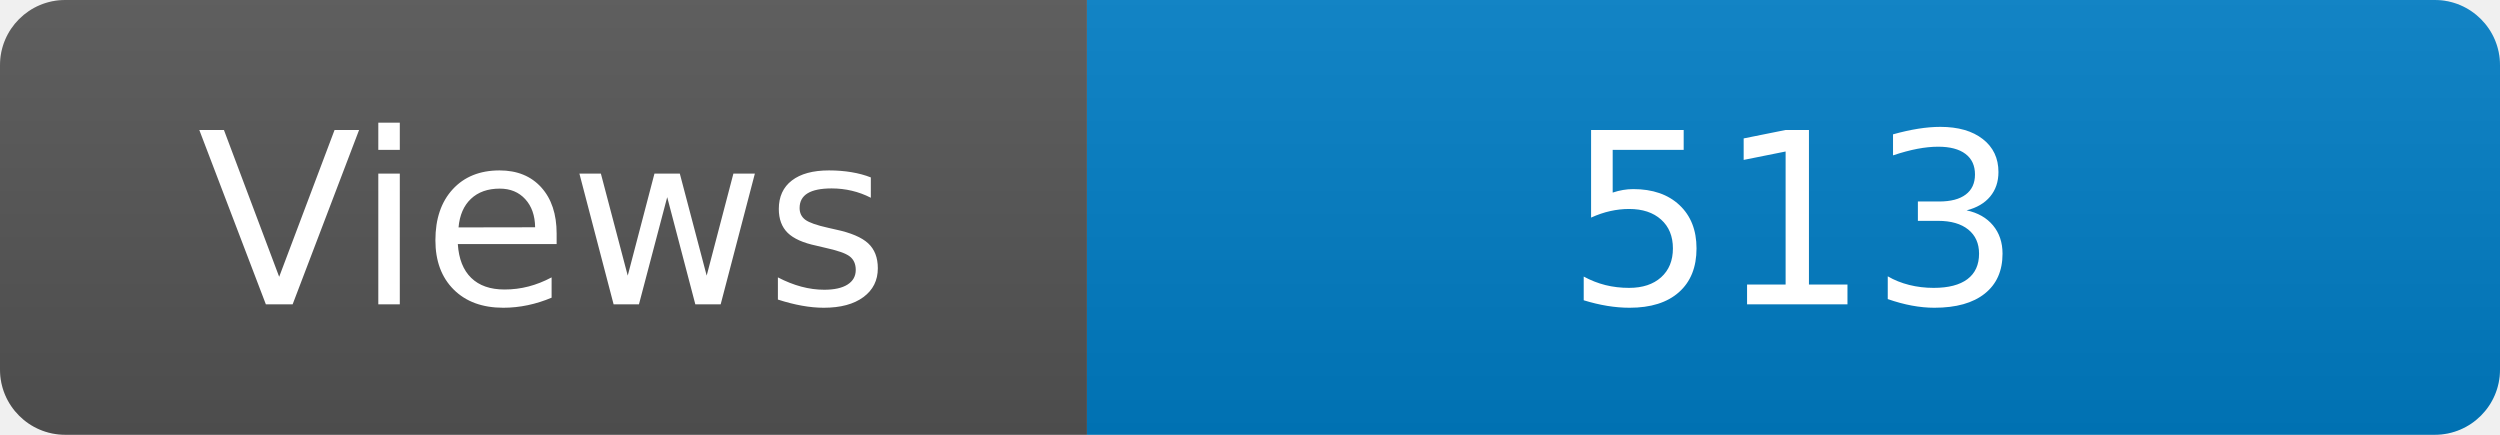
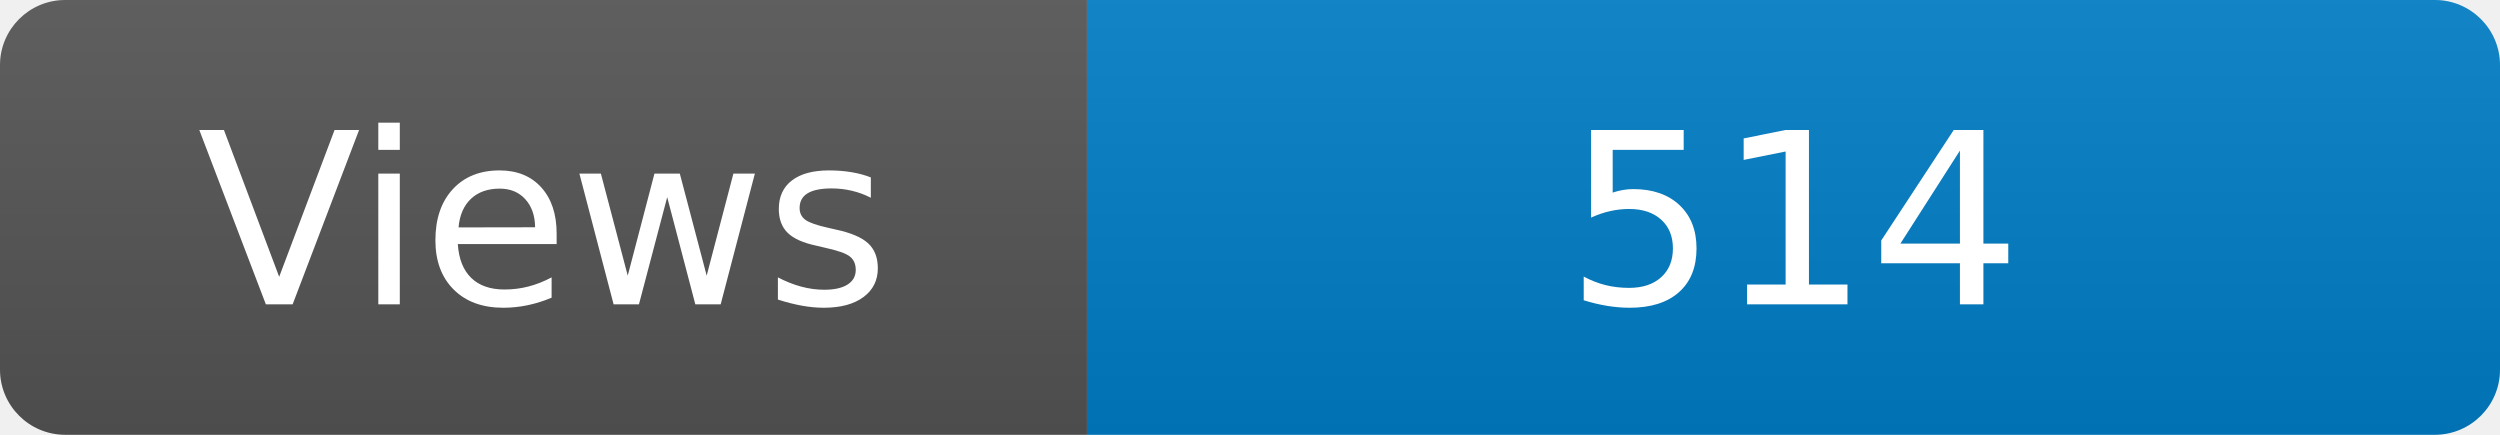
<svg xmlns="http://www.w3.org/2000/svg" width="115" height="20" role="img" aria-label="Maintained?: yes">
  <linearGradient id="s" x2="0" y2="100%">
    <stop offset="0" stop-color="#bbb" stop-opacity=".1" />
    <stop offset="1" stop-opacity=".1" />
  </linearGradient>
  <clipPath id="r">
    <rect width="115" height="20" rx="3" fill="#fff" />
  </clipPath>
  <g clip-path="url(#r)">
    <rect width="50" height="20" fill="#555" />
    <rect x="50" width="160" height="20" fill="#007ec6" />
    <rect width="115" height="20" fill="url(#s)" />
  </g>
  <g fill="#fff" text-anchor="middle" font-family="Verdana,Geneva,DejaVu Sans,sans-serif" font-size="110">
    <text x="250" y="140" transform="scale(.1)" fill="#fff">Views</text>
-     <text x="825" y="140" transform="scale(.1)" fill="#fff">513</text>
+     <text x="825" y="140" transform="scale(.1)" fill="#fff">514</text>
  </g>
</svg>
